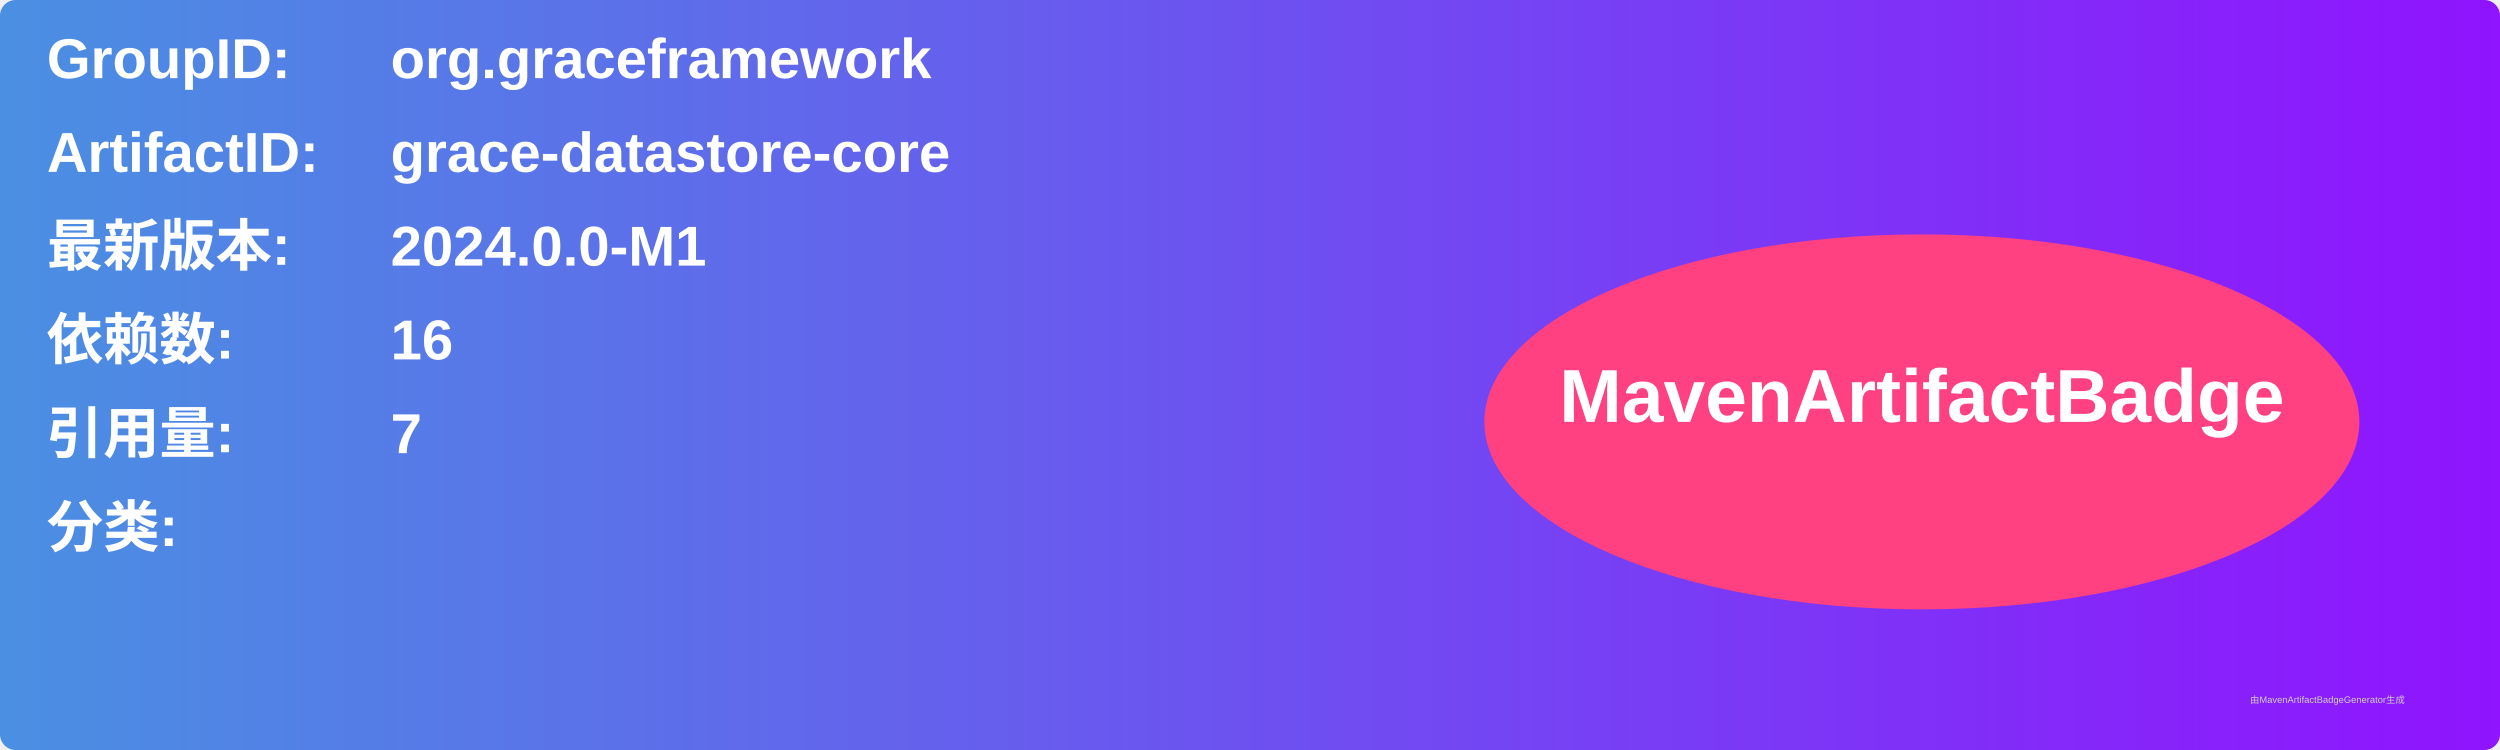
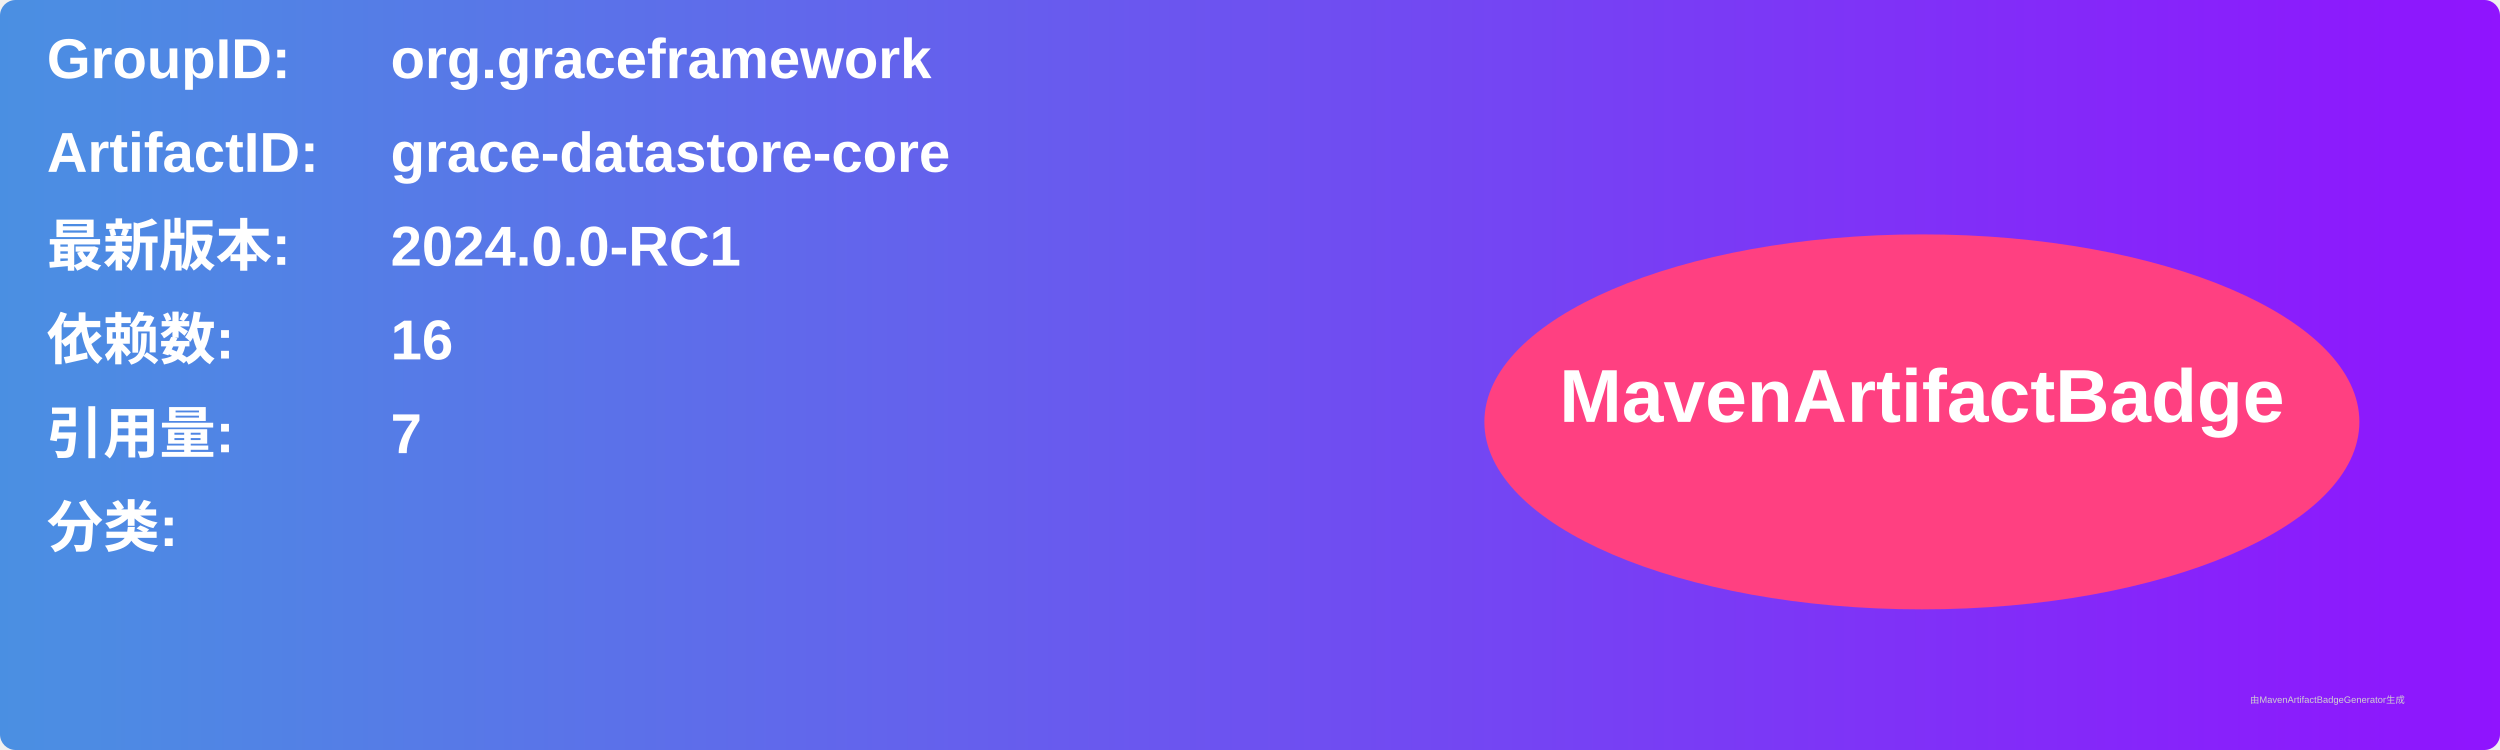
<svg xmlns="http://www.w3.org/2000/svg" width="800" height="240" viewBox="0 0 800 240">
  <linearGradient id="grad" x1="0%" y1="0%" x2="100%" y2="0%">
    <stop offset="0%" stop-color="#4a90e2" />
    <stop offset="100%" stop-color="#9013fe" />
  </linearGradient>
  <rect width="100%" height="100%" rx="5" ry="5" fill="url(#grad)" />
  <g transform="translate(15, 15)">
    <text x="0" y="10" font-family="Arial" font-size="18" fill="white" font-weight="bold" width="260">GroupID:</text>
    <text x="110" y="10" font-family="Arial" font-size="18" fill="white" font-weight="bold" width="460">org.graceframework</text>
    <text x="0" y="40" font-family="Arial" font-size="18" fill="white" font-weight="bold" width="260">ArtifactID:</text>
    <text x="110" y="40" font-family="Arial" font-size="18" fill="white" font-weight="bold" width="460">grace-datastore-core</text>
    <text x="0" y="70" font-family="Arial" font-size="18" fill="white" font-weight="bold">最新版本:</text>
    <text x="110" y="70" font-family="Arial" font-size="18" fill="white" font-weight="bold">
-       <tspan font-weight="bold">2024.0.0-M1</tspan>
+       <tspan font-weight="bold">2024.0.0-RC1</tspan>
    </text>
    <text x="0" y="100" font-family="Arial" font-size="18" fill="white" font-weight="bold">依赖数: </text>
    <text x="110" y="100" font-family="Arial" font-size="18" fill="white">
      <tspan font-weight="bold">16</tspan>
    </text>
    <text x="0" y="130" font-family="Arial" font-size="18" fill="white" font-weight="bold">引用量: </text>
    <text x="110" y="130" font-family="Arial" font-size="18" fill="white">
      <tspan font-weight="bold">7</tspan>
    </text>
    <text x="0" y="160" font-family="Arial" font-size="18" fill="white" font-weight="bold">分类:</text>
    <text x="10" y="190" font-family="Arial" font-size="10" fill="white">
      <tspan font-weight="bold" />
    </text>
    <ellipse cx="600" cy="120" rx="140" ry="60" fill="#ff4081" />
    <text x="600" y="120" text-anchor="middle" font-family="Arial" font-size="24" fill="white" font-weight="bold">MavenArtifactBadge</text>
  </g>
  <text x="720" y="225" font-family="Arial" font-size="3" fill="#d0d0d0">由MavenArtifactBadgeGenerator生成</text>
</svg>
